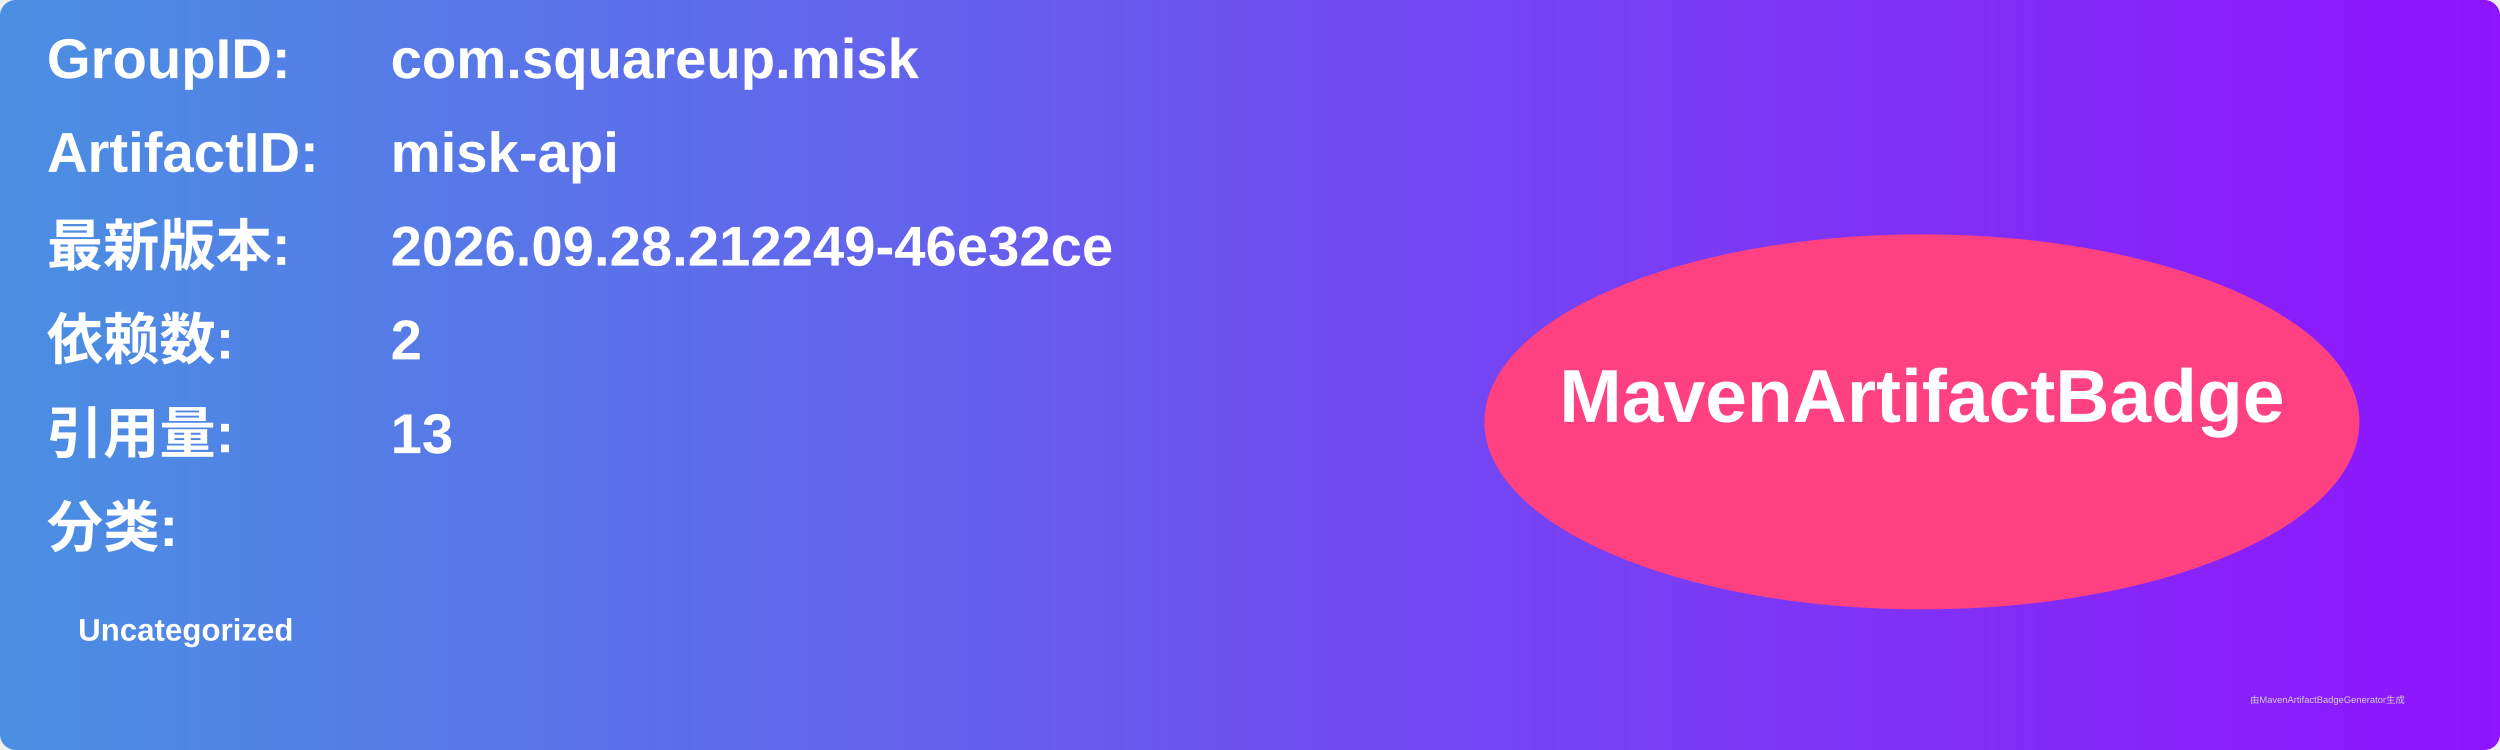
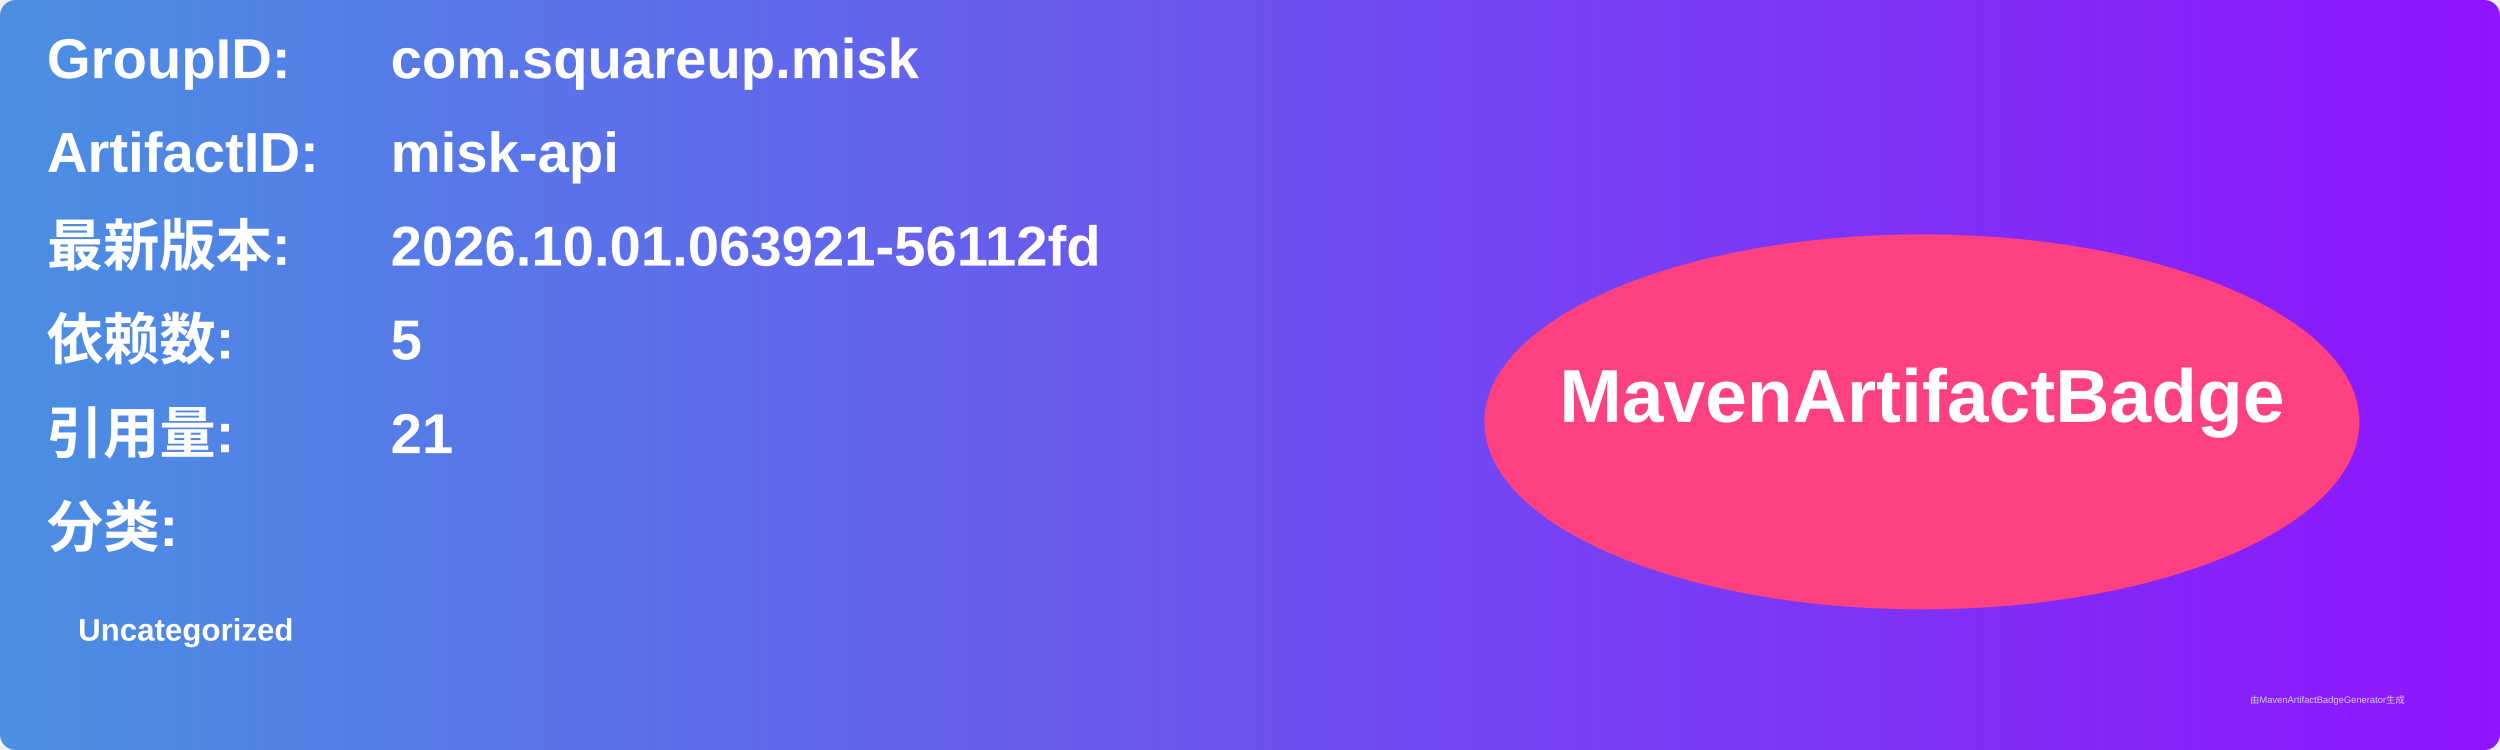
<svg xmlns="http://www.w3.org/2000/svg" width="800" height="240" viewBox="0 0 800 240">
  <linearGradient id="grad" x1="0%" y1="0%" x2="100%" y2="0%">
    <stop offset="0%" stop-color="#4a90e2" />
    <stop offset="100%" stop-color="#9013fe" />
  </linearGradient>
  <rect width="100%" height="100%" rx="5" ry="5" fill="url(#grad)" />
  <g transform="translate(15, 15)">
    <text x="0" y="10" font-family="Arial" font-size="18" fill="white" font-weight="bold" width="260">GroupID:</text>
    <text x="110" y="10" font-family="Arial" font-size="18" fill="white" font-weight="bold" width="460">com.squareup.misk</text>
    <text x="0" y="40" font-family="Arial" font-size="18" fill="white" font-weight="bold" width="260">ArtifactID:</text>
    <text x="110" y="40" font-family="Arial" font-size="18" fill="white" font-weight="bold" width="460">misk-api</text>
    <text x="0" y="70" font-family="Arial" font-size="18" fill="white" font-weight="bold">最新版本:</text>
    <text x="110" y="70" font-family="Arial" font-size="18" fill="white" font-weight="bold">
-       <tspan font-weight="bold">2026.09.28.212249-46e32ce</tspan>
+       <tspan font-weight="bold">2026.10.01.063921-56112fd</tspan>
    </text>
    <text x="0" y="100" font-family="Arial" font-size="18" fill="white" font-weight="bold">依赖数: </text>
    <text x="110" y="100" font-family="Arial" font-size="18" fill="white">
-       <tspan font-weight="bold">2</tspan>
+       <tspan font-weight="bold">5</tspan>
    </text>
    <text x="0" y="130" font-family="Arial" font-size="18" fill="white" font-weight="bold">引用量: </text>
    <text x="110" y="130" font-family="Arial" font-size="18" fill="white">
-       <tspan font-weight="bold">13</tspan>
+       <tspan font-weight="bold">21</tspan>
    </text>
    <text x="0" y="160" font-family="Arial" font-size="18" fill="white" font-weight="bold">分类:</text>
    <text x="10" y="190" font-family="Arial" font-size="10" fill="white">
      <tspan font-weight="bold">Uncategorized</tspan>
    </text>
    <ellipse cx="600" cy="120" rx="140" ry="60" fill="#ff4081" />
    <text x="600" y="120" text-anchor="middle" font-family="Arial" font-size="24" fill="white" font-weight="bold">MavenArtifactBadge</text>
  </g>
  <text x="720" y="225" font-family="Arial" font-size="3" fill="#d0d0d0">由MavenArtifactBadgeGenerator生成</text>
</svg>
